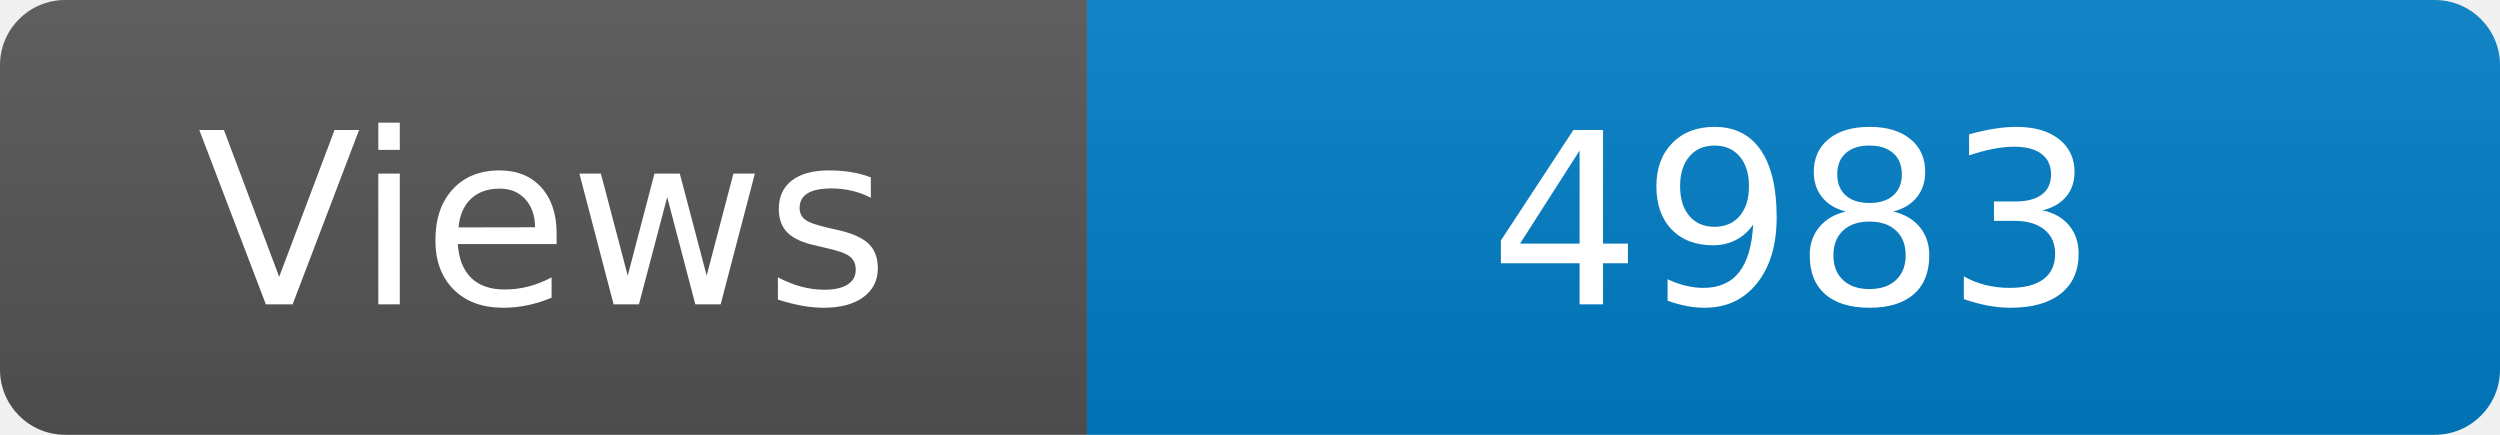
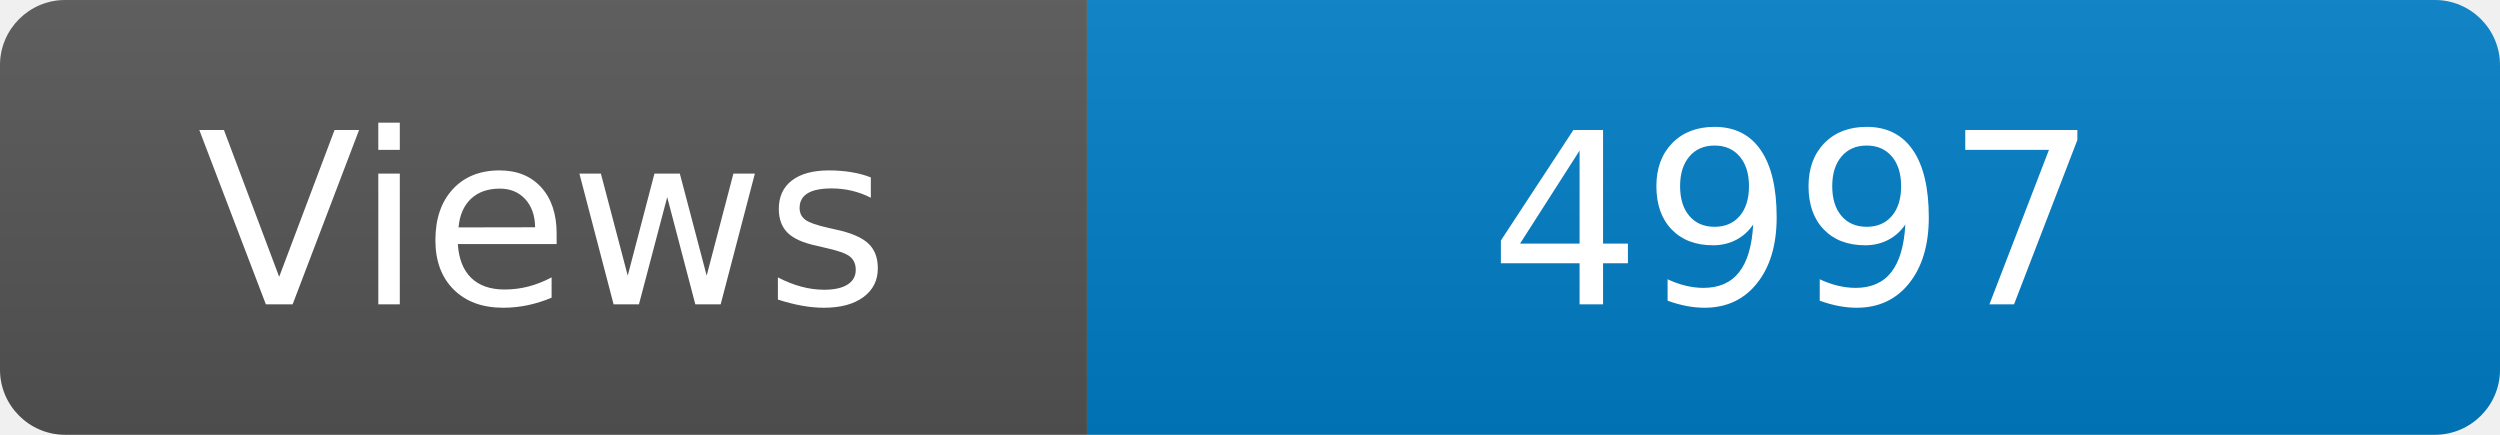
<svg xmlns="http://www.w3.org/2000/svg" width="115" height="20" role="img" aria-label="Maintained?: yes">
  <linearGradient id="s" x2="0" y2="100%">
    <stop offset="0" stop-color="#bbb" stop-opacity=".1" />
    <stop offset="1" stop-opacity=".1" />
  </linearGradient>
  <clipPath id="r">
    <rect width="115" height="20" rx="3" fill="#fff" />
  </clipPath>
  <g clip-path="url(#r)">
    <rect width="50" height="20" fill="#555" />
    <rect x="50" width="160" height="20" fill="#007ec6" />
    <rect width="115" height="20" fill="url(#s)" />
  </g>
  <g fill="#fff" text-anchor="middle" font-family="Verdana,Geneva,DejaVu Sans,sans-serif" font-size="110">
    <text x="250" y="140" transform="scale(.1)" fill="#fff">Views</text>
-     <text x="825" y="140" transform="scale(.1)" fill="#fff">4983</text>
+     <text x="825" y="140" transform="scale(.1)" fill="#fff">4997</text>
  </g>
</svg>
